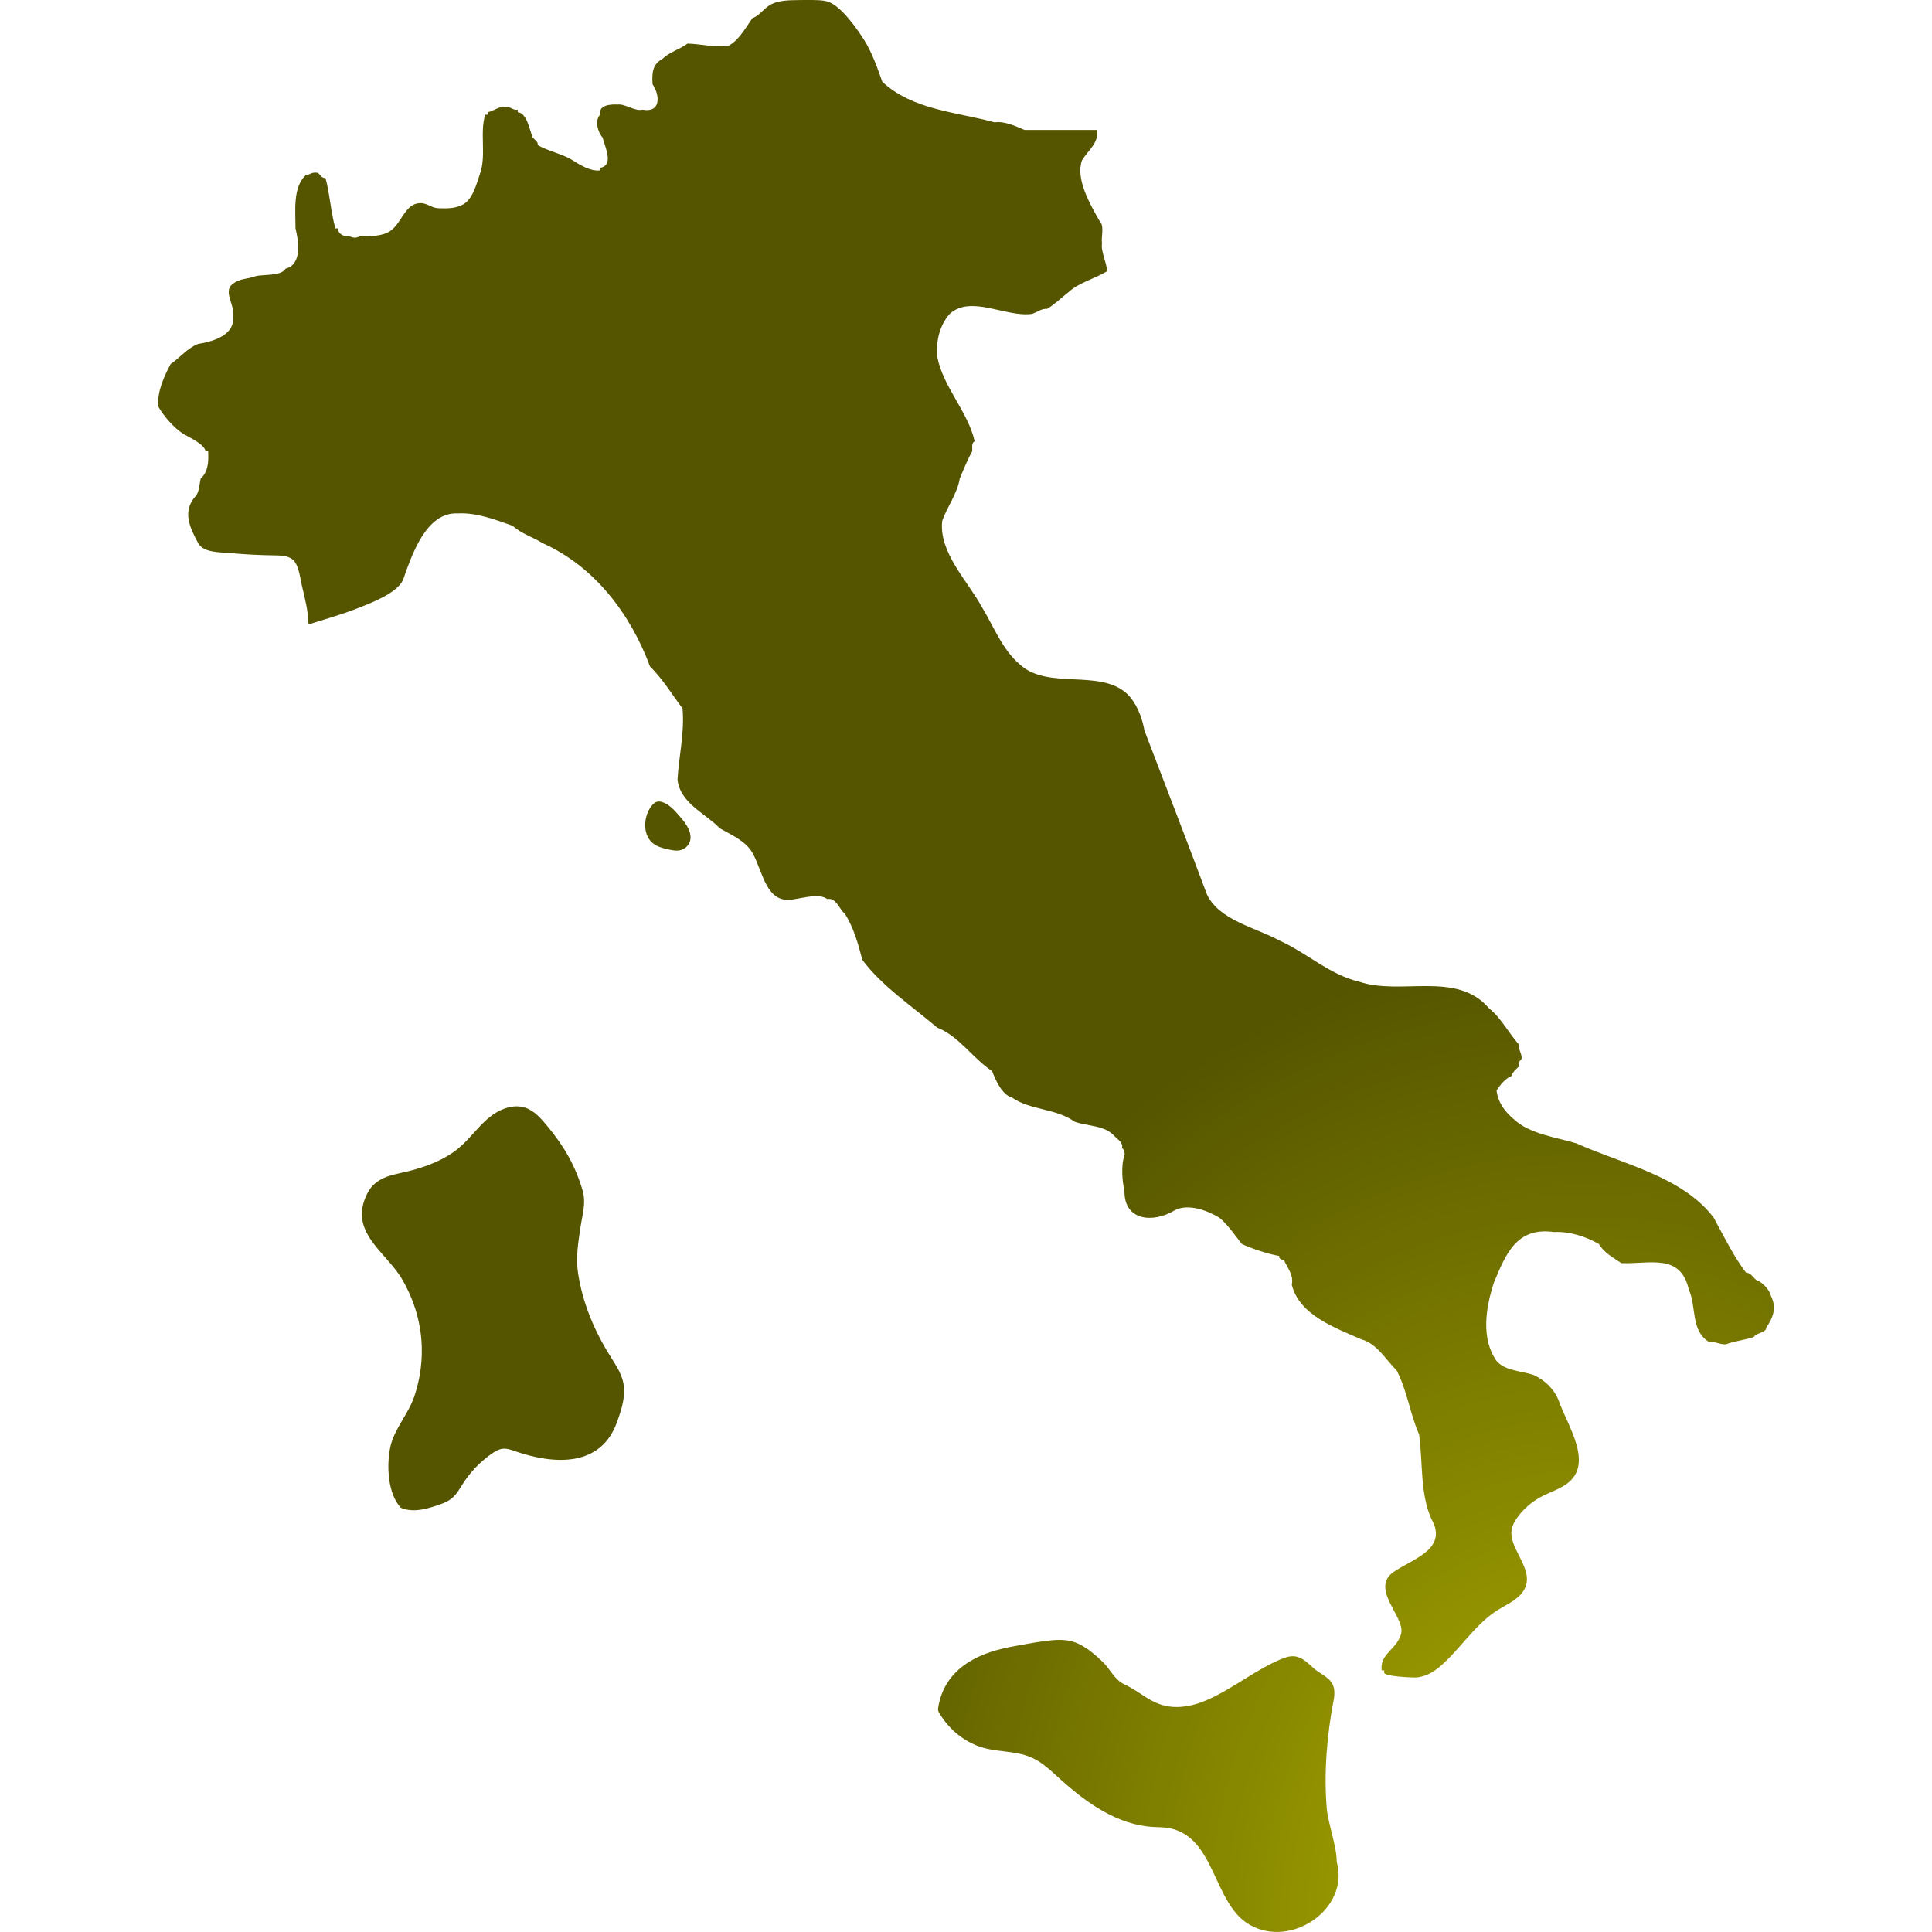
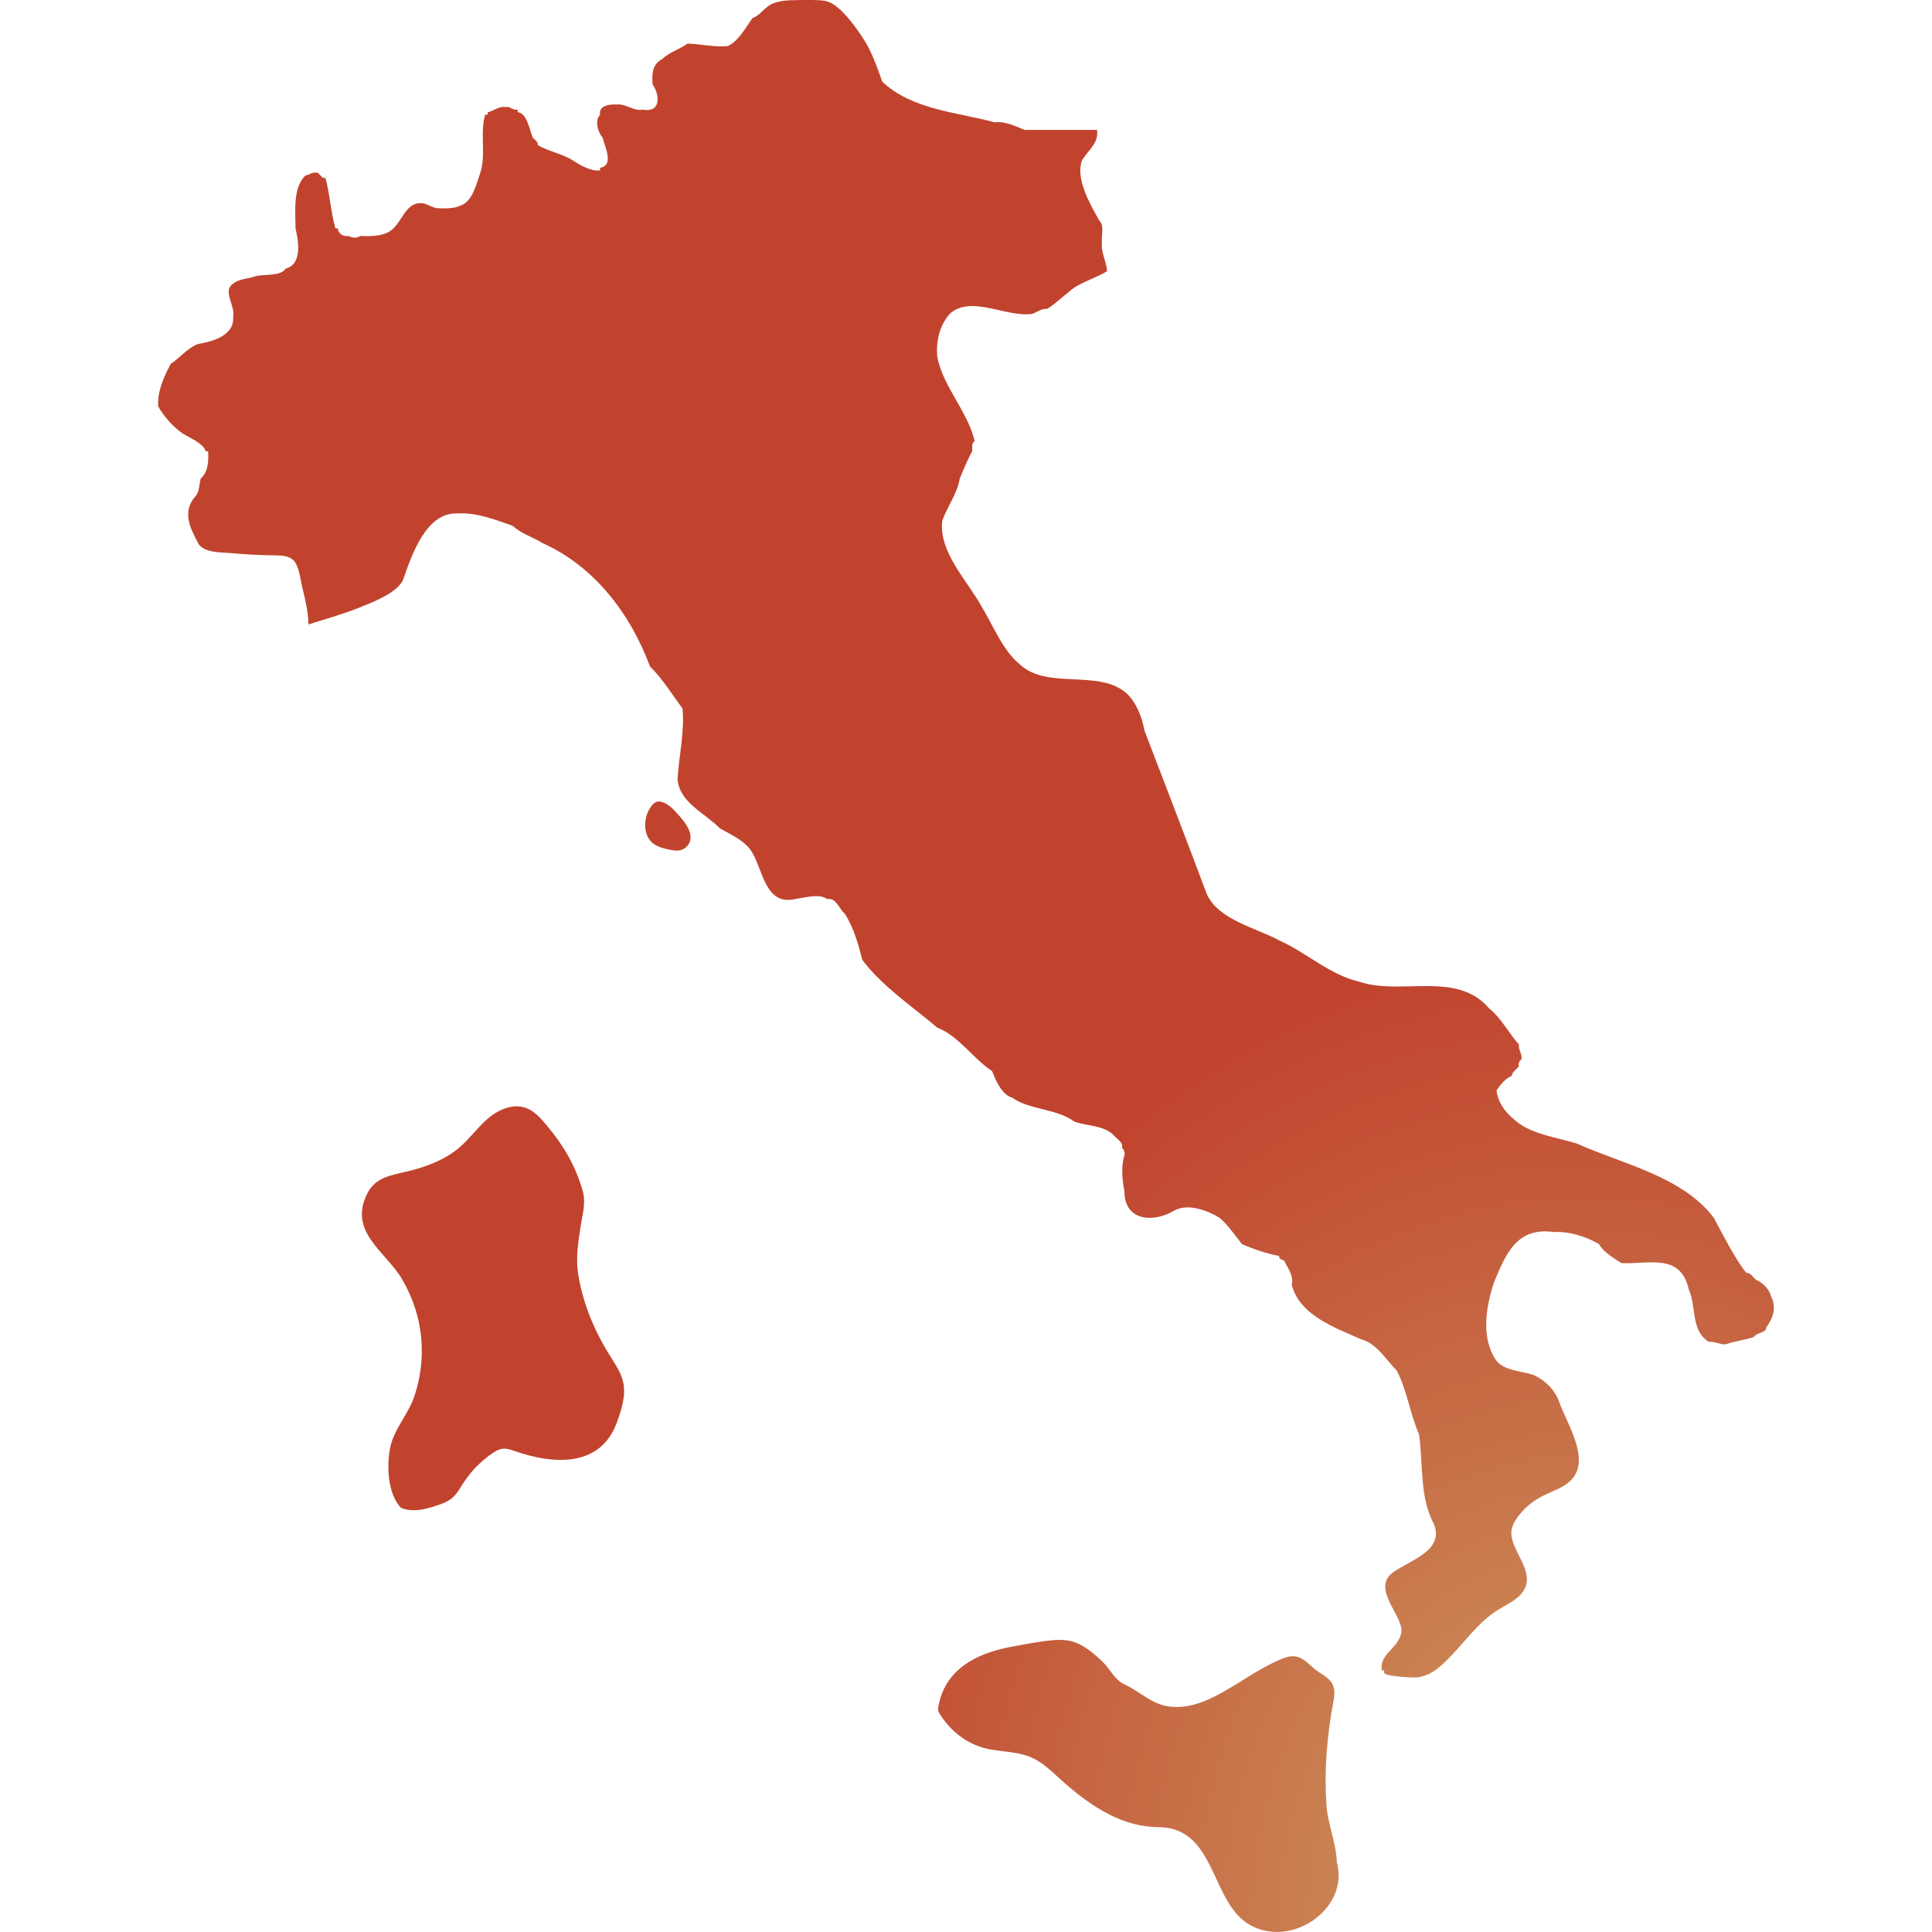
<svg xmlns="http://www.w3.org/2000/svg" id="mapSVG" version="1.1" style="overflow: hidden; " width="360" height="360" viewBox="0 0 360 360">
  <defs id="defs1">
    <radialGradient id="grad1" cx="88%" cy="99%">
-       <stop offset="0%" style="stop-color:#b1b100;stop-opacity:1" />
-       <stop offset="100%" style="stop-color:#555500;stop-opacity:1" />
+       <stop offset="0%" style="stop-color:#ce9e62;stop-opacity:1" />
+       <stop offset="100%" style="stop-color:#c1432e;stop-opacity:1" />
    </radialGradient>
  </defs>
  <g id="viewport-20260924160203324" class="svg-pan-zoom_viewport" transform="matrix(3.6,0,0,3.6,0,0)" style="transform: matrix(3.6, 0, 0, 3.6, 0, 0);">
    <g id="mapGroup">
      <path id="mapPath" d="M35.128,42.19c-.237-.271-.491-.552-.832-.669-.095-.032-.198-.051-.295-.023-.095.027-.173.096-.239.17-.478.542-.545,1.63.127,2.049.232.145.504.208.772.263.172.035.35.067.523.033.213-.042.402-.189.495-.384.162-.34-.011-.723-.206-1.009-.104-.151-.226-.294-.345-.43ZM32.191,71.316c-.139-.411-.393-.782-.625-1.153-.815-1.299-1.42-2.757-1.648-4.279-.12-.795.011-1.588.13-2.375.102-.677.3-1.252.097-1.928-.39-1.297-.962-2.264-1.821-3.302-.315-.38-.654-.778-1.121-.939-.673-.232-1.421.099-1.96.564-.539.466-.953,1.064-1.5,1.52-.744.619-1.713.982-2.645,1.206-.837.201-1.662.286-2.096,1.161-.983,1.981.961,2.984,1.805,4.413.566.958.917,2.044,1.005,3.155.078.986-.052,1.985-.368,2.922-.306.908-1.03,1.667-1.235,2.588-.21.94-.151,2.449.542,3.174.663.283,1.421.04,2.099-.203.772-.277.845-.694,1.288-1.307.363-.502.812-.942,1.321-1.295.17-.117.354-.228.559-.251.219-.024.434.054.642.126,2.022.7,4.435.841,5.275-1.503.236-.659.469-1.361.325-2.046-.018-.084-.04-.165-.068-.246ZM91.677,67.114c-.078-.34-.422-.734-.776-.865-.196-.159-.283-.371-.517-.371-.579-.718-1.195-1.95-1.68-2.847-1.626-2.151-4.751-2.788-7.108-3.85-1.03-.313-2.428-.484-3.231-1.244-.485-.4-.834-.892-.904-1.496.181-.269.425-.6.775-.748.048-.208.254-.359.387-.5-.057-.176.03-.274.129-.375.05-.254-.18-.497-.129-.75-.512-.567-.926-1.383-1.551-1.877-1.669-1.963-4.575-.647-6.72-1.379-1.515-.349-2.735-1.509-4.136-2.134-1.218-.666-3.128-1.05-3.748-2.39-1.042-2.784-2.167-5.697-3.231-8.473-.126-.702-.413-1.434-.904-1.907-1.422-1.31-4.12-.173-5.557-1.528-.874-.725-1.363-1.983-1.939-2.935-.762-1.395-2.251-2.851-2.068-4.483.229-.677.794-1.442.905-2.185.167-.407.428-1.034.646-1.416.024-.152-.063-.43.129-.516-.341-1.535-1.65-2.828-1.939-4.393-.062-.807.114-1.592.646-2.204,1.102-1.003,2.905.189,4.265-0.0.26-.088.499-.291.775-.259.341-.195.843-.662,1.163-.91.443-.423,1.422-.706,1.939-1.04.001-.4-.33-1.036-.259-1.432-.057-.349.144-.917-.129-1.174-.514-.9-1.249-2.194-.905-3.136.291-.491.886-.895.776-1.572-1.229-0-2.519 0-3.748,0-.455-.19-1.049-.47-1.551-.393-1.965-.537-4.253-.639-5.816-2.102-.23-.663-.528-1.498-.905-2.106-.369-.593-1.196-1.782-1.875-2.027-.182-.066-.378-.081-.571-.089-.359-.015-.719-.009-1.079-.003-.435.008-.9.016-1.301.207-.373.177-.603.597-.99.726-.36.519-.769,1.242-1.293,1.45-.669.066-1.407-.114-2.068-.132-.38.29-.947.442-1.292.79-.533.284-.549.743-.517,1.315.403.594.425,1.493-.517,1.313-.405.1-.899-.313-1.292-.263-.374-.022-.995.028-.905.525-.29.304-.119.916.129,1.18.111.469.614,1.444-.129,1.571v.131c-.474.067-1.035-.273-1.422-.523-.521-.331-1.287-.473-1.809-.786.044-.167-.168-.28-.258-.393-.162-.387-.295-1.266-.775-1.312v-.131c-.25.06-.395-.191-.646-.131-.336-.06-.622.226-.905.262v.131h-.129c-.292.892.055,2.079-.258,3.013-.206.594-.401,1.485-1.034,1.699-.339.153-.755.145-1.163.13-.29-.01-.639-.296-.905-.261-.786-.006-.954,1.026-1.551,1.436-.418.284-1.038.283-1.551.261-.303.162-.386.068-.646-0-.234.053-.533-.144-.517-.391h-.129c-.234-.776-.297-1.837-.517-2.612-.167.044-.277-.171-.387-.262-.335-.064-.403.099-.646.131-.651.624-.524,1.78-.517,2.743.164.679.349,1.864-.517,2.084-.218.398-1.163.283-1.551.39-.392.149-.832.114-1.163.39-.57.37.128,1.154-0,1.689.098.964-1.013,1.301-1.809,1.427-.557.211-.942.718-1.422,1.036-.353.671-.696,1.414-.646,2.198.278.494.797,1.096,1.293,1.419.346.205,1.077.518,1.163.903h.129c.028.498.012,1.058-.388,1.416-.064.265-.073.713-.258.9-.716.803-.297,1.64.129,2.439.268.503,1.158.468,1.616.51.787.073,1.577.114,2.367.123.346.004.734.019.969.273.272.294.335.946.423,1.316.158.659.323,1.302.337,1.985.895-.282,1.806-.538,2.677-.889.641-.258,1.875-.729,2.208-1.395.456-1.286,1.189-3.543,2.843-3.462.984-.051,1.958.332,2.843.642.447.417,1.052.584,1.551.898,2.685,1.208,4.544,3.659,5.557,6.391.624.589,1.196,1.526,1.68,2.164.114,1.241-.19,2.469-.259,3.68.134,1.231,1.431,1.734,2.197,2.53.619.346,1.336.661,1.68,1.263.561.98.7,2.731,2.197,2.395.488-.069,1.274-.305,1.68 0.0.456-.095.613.524.905.755.457.709.708,1.61.905,2.388,1.008,1.357,2.591,2.412,3.877,3.509,1.109.42,1.883,1.633,2.843,2.25.165.443.509,1.238,1.034,1.372.912.65,2.302.56,3.231,1.246.674.246,1.565.174,2.068.747.168.181.464.335.388.622.109.046.16.262.129.373-.186.531-.115,1.323 0,1.863-.009,1.525,1.472,1.658,2.585.993.684-.379,1.687-.017,2.326.372.423.342.839.947,1.163,1.363.597.267,1.336.511,1.939.619-.06.155.172.191.259.247.155.357.501.75.388,1.237.379,1.57,2.235,2.233,3.619,2.838.79.215,1.259,1.061,1.809,1.601.539,1.026.696,2.259,1.163,3.318.213,1.525.013,3.261.775,4.653.505,1.333-1.127,1.809-2.068,2.442-1.039.692-.033,1.806.269,2.59.059.153.117.312.113.476-.004.144-.057.282-.121.411-.306.615-.997.865-.907,1.633h.13v.121c0,.199,1.53.272,1.731.244.455-.062.823-.274,1.167-.569,1.004-.863,1.738-2.067,2.831-2.819.477-.328,1.133-.566,1.466-1.066.691-1.04-.693-2.106-.608-3.104.023-.275.164-.526.328-.748.309-.419.711-.77,1.168-1.019.444-.242.939-.39,1.352-.681,1.46-1.029.032-3.063-.388-4.283-.231-.617-.709-1.078-1.292-1.353-.62-.224-1.499-.209-1.939-.739-.81-1.143-.567-2.74-.129-4.071.61-1.454,1.162-2.871,3.102-2.598.811-.042,1.655.236,2.326.619.258.457.782.73,1.163.99,1.45.063,3.055-.532,3.489,1.36.41.925.09,2.114,1.034,2.715.284-.045.621.168.905.123.421-.163.993-.223,1.422-.37.125-.232.667-.218.646-.493.345-.475.551-1.016.258-1.604ZM68.672,93.601c-.152-1.86.008-3.791.36-5.614.059-.308.062-.651-.116-.91-.205-.299-.633-.479-.909-.719-.283-.245-.558-.552-.946-.62-.261-.046-.526.044-.771.147-1.243.524-2.309,1.383-3.519,1.972-.658.32-1.366.547-2.106.488-1.045-.083-1.581-.756-2.461-1.159-.512-.235-.735-.785-1.121-1.16-.403-.391-.928-.842-1.466-1.028-.48-.166-1.006-.127-1.51-.061-.61.08-1.215.195-1.819.31-1.79.341-3.413,1.191-3.726,3.137-.008.046-.014.094-.006.141.01.057.04.108.07.157.461.76,1.111,1.335,1.937,1.671.907.369,1.94.221,2.839.621.558.248,1.003.688,1.456,1.097,1.361,1.228,2.963,2.393,4.856,2.494.274.015.552.009.821.063,2.386.481,2.245,3.889,4.131,4.989,2.165,1.264,5.209-.823,4.523-3.246.011-.757-.457-2.034-.517-2.772Z" fill="url(#grad1)" />
    </g>
  </g>
</svg>
